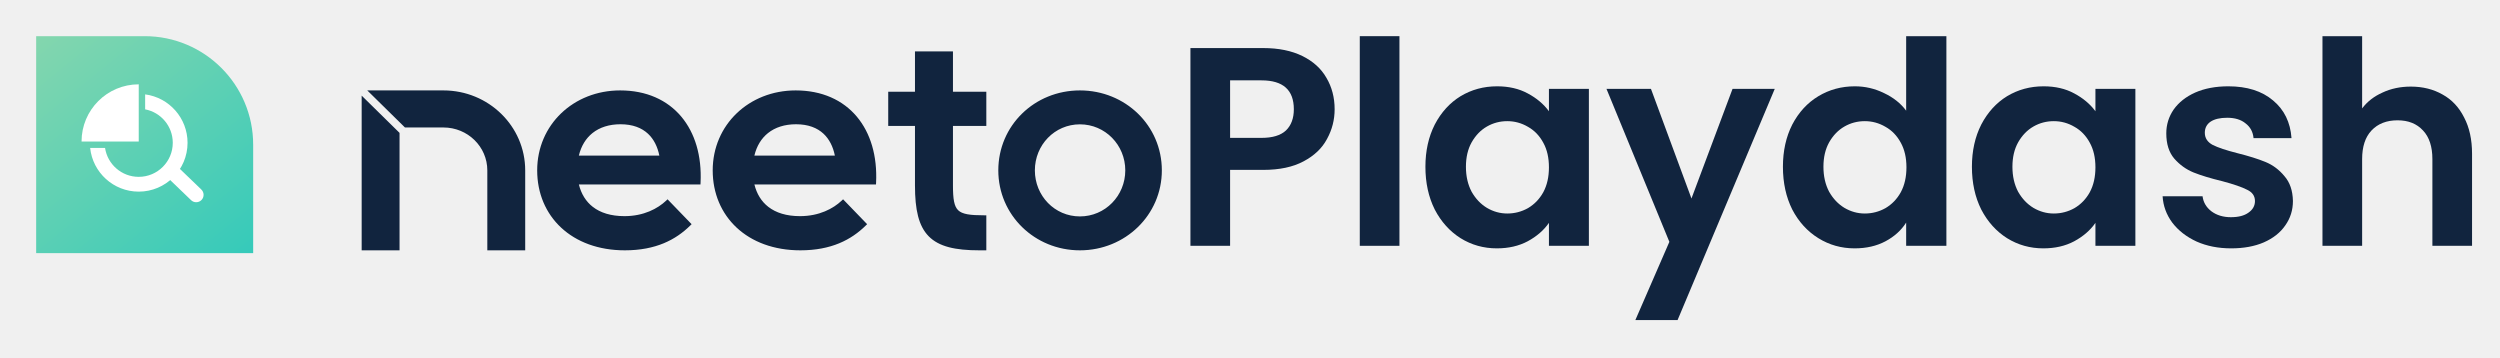
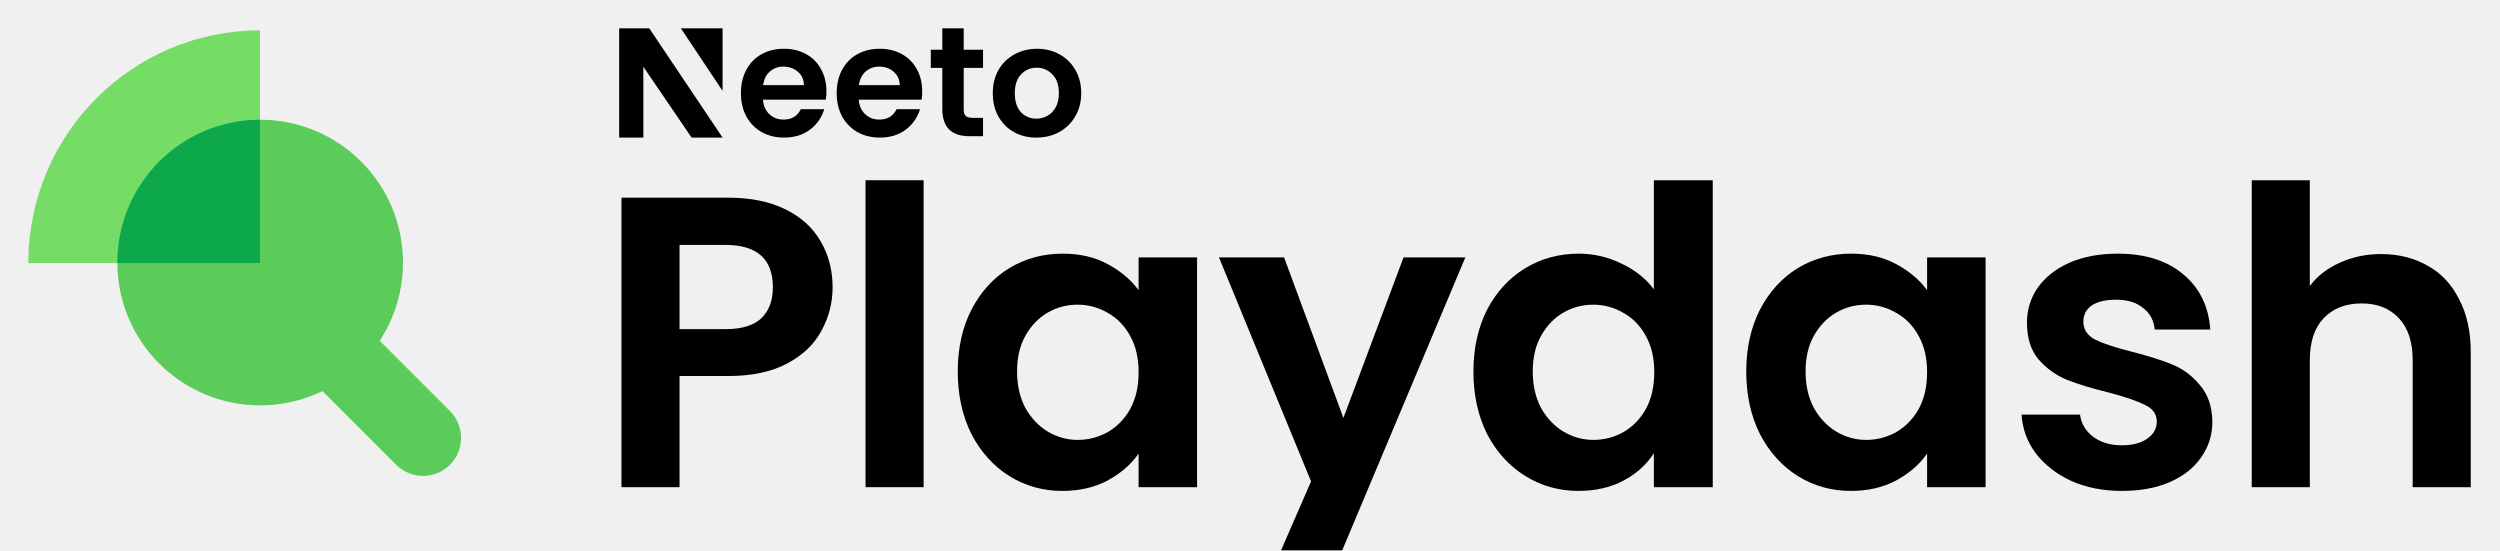
- <svg xmlns="http://www.w3.org/2000/svg" width="553" height="79" viewBox="0 0 553 79" fill="none">
-   <path d="M56 32C56 18.745 45.255 8 32 8H8V56H56V32Z" fill="url(#paint0_linear_5484_642)" />
-   <path d="M38.217 31.586C38.217 27.912 35.586 24.852 32.106 24.187V20.877C37.4 21.573 41.486 26.103 41.486 31.587C41.486 37.552 36.65 42.389 30.684 42.389C25.102 42.389 20.509 38.155 19.941 32.724H23.236C23.785 36.344 26.91 39.119 30.684 39.119C34.844 39.119 38.217 35.747 38.217 31.586Z" fill="white" />
-   <path d="M23.156 31.302C23.156 31.302 23.156 31.302 23.156 31.302L19.886 31.302C19.886 31.302 19.886 31.302 19.886 31.302L23.156 31.302Z" fill="white" />
-   <path d="M30.684 20.785V20.791C30.621 20.789 30.558 20.787 30.495 20.786C30.558 20.785 30.621 20.785 30.684 20.785Z" fill="white" />
-   <path d="M36.793 36.744C37.419 36.094 38.454 36.074 39.104 36.699L44.534 41.921C45.184 42.547 45.205 43.581 44.579 44.232C43.953 44.883 42.919 44.903 42.268 44.277L36.838 39.056C36.188 38.43 36.167 37.395 36.793 36.744Z" fill="white" />
-   <path d="M30.689 18.653C23.703 18.653 18.039 24.316 18.039 31.302H30.689V18.653Z" fill="white" />
-   <path fill-rule="evenodd" clip-rule="evenodd" d="M98.087 20H81.24L89.576 28.198H98.087C103.452 28.198 107.795 32.449 107.795 37.687V55.373H116.175V37.687C116.175 27.916 108.074 20 98.087 20ZM88.379 29.392L80 21.151V55.373H88.379V29.392ZM152.982 49.59L147.664 44.086L147.346 44.387C145.501 46.129 142.408 47.811 138.135 47.811C135.13 47.811 132.814 47.063 131.14 45.767C129.593 44.571 128.559 42.881 128.047 40.799H154.946L154.966 40.387C155.249 34.515 153.75 29.418 150.686 25.78C147.615 22.135 143.007 20 137.173 20C126.87 20 118.825 27.59 118.825 37.689C118.825 42.762 120.728 47.191 124.12 50.351C127.511 53.51 132.362 55.373 138.216 55.373C145.052 55.373 149.48 53.041 152.679 49.888L152.982 49.59ZM191.807 49.59L186.49 44.086L186.171 44.387C184.326 46.129 181.233 47.811 176.96 47.811C173.955 47.811 171.639 47.063 169.965 45.767C168.418 44.571 167.385 42.881 166.872 40.799H193.771L193.791 40.387C194.074 34.515 192.575 29.418 189.511 25.78C186.44 22.135 181.832 20 175.999 20C165.695 20 157.65 27.59 157.65 37.689C157.65 42.762 159.553 47.191 162.945 50.351C166.336 53.51 171.187 55.373 177.041 55.373C183.877 55.373 188.305 53.041 191.504 49.888L191.807 49.59ZM202.393 20.298H196.475V27.852H202.393V41.044C202.393 46.371 203.189 50.002 205.443 52.279C207.701 54.56 211.311 55.373 216.622 55.373H218.175V47.627H217.735C216.138 47.627 214.91 47.567 213.961 47.39C213.015 47.214 212.387 46.928 211.95 46.508C211.514 46.088 211.22 45.488 211.038 44.585C210.856 43.677 210.794 42.504 210.794 40.975V27.852H218.175V20.298H210.794V11.373H202.393V20.298ZM137.255 27.486C139.961 27.486 141.946 28.283 143.34 29.583C144.632 30.787 145.453 32.456 145.846 34.419H128.043C128.557 32.269 129.603 30.591 131.065 29.427C132.642 28.171 134.738 27.486 137.255 27.486ZM176.081 27.486C178.786 27.486 180.771 28.283 182.165 29.583C183.457 30.787 184.278 32.456 184.672 34.419H166.868C167.382 32.269 168.428 30.591 169.89 29.427C171.467 28.171 173.563 27.486 176.081 27.486ZM238.879 27.502C244.469 27.502 248.913 32.071 248.913 37.687C248.913 43.302 244.469 47.872 238.879 47.872C233.291 47.872 228.913 43.306 228.913 37.687C228.913 32.068 233.291 27.502 238.879 27.502ZM238.879 20C228.846 20 220.825 27.756 220.825 37.687C220.825 47.55 228.845 55.373 238.879 55.373C248.91 55.373 257 47.553 257 37.687C257 27.754 248.909 20 238.879 20Z" fill="#11243E" />
-   <path d="M295.221 24.168C295.221 26.508 294.657 28.701 293.529 30.748C292.443 32.795 290.709 34.445 288.328 35.699C285.988 36.952 283.022 37.579 279.429 37.579H272.097V54.373H263.324V10.632H279.429C282.813 10.632 285.696 11.217 288.077 12.387C290.459 13.556 292.234 15.165 293.404 17.212C294.616 19.259 295.221 21.578 295.221 24.168ZM279.053 30.497C281.476 30.497 283.273 29.954 284.443 28.868C285.612 27.74 286.197 26.173 286.197 24.168C286.197 19.907 283.816 17.776 279.053 17.776H272.097V30.497H279.053Z" fill="#11243E" />
-   <path d="M309.557 8V54.373H300.784V8H309.557Z" fill="#11243E" />
-   <path d="M315.302 36.889C315.302 33.38 315.992 30.268 317.37 27.552C318.791 24.836 320.692 22.748 323.073 21.285C325.496 19.823 328.191 19.092 331.157 19.092C333.747 19.092 336.003 19.614 337.925 20.659C339.889 21.703 341.455 23.019 342.625 24.607V19.656H351.461V54.373H342.625V49.297C341.497 50.927 339.93 52.284 337.925 53.371C335.961 54.415 333.685 54.937 331.094 54.937C328.17 54.937 325.496 54.185 323.073 52.681C320.692 51.177 318.791 49.068 317.37 46.352C315.992 43.595 315.302 40.44 315.302 36.889ZM342.625 37.015C342.625 34.884 342.207 33.067 341.372 31.563C340.536 30.017 339.408 28.847 337.988 28.053C336.567 27.218 335.042 26.8 333.413 26.8C331.784 26.8 330.28 27.197 328.901 27.991C327.522 28.784 326.394 29.954 325.517 31.5C324.681 33.004 324.264 34.8 324.264 36.889C324.264 38.978 324.681 40.816 325.517 42.404C326.394 43.95 327.522 45.14 328.901 45.976C330.321 46.812 331.825 47.229 333.413 47.229C335.042 47.229 336.567 46.832 337.988 46.039C339.408 45.203 340.536 44.033 341.372 42.529C342.207 40.984 342.625 39.145 342.625 37.015Z" fill="#11243E" />
-   <path d="M392.576 19.656L371.082 70.792H361.744L369.264 53.496L355.352 19.656H365.191L374.152 43.908L383.239 19.656H392.576Z" fill="#11243E" />
-   <path d="M394.383 36.889C394.383 33.38 395.072 30.268 396.451 27.552C397.872 24.836 399.793 22.748 402.216 21.285C404.64 19.823 407.334 19.092 410.3 19.092C412.556 19.092 414.708 19.593 416.755 20.596C418.802 21.557 420.432 22.852 421.643 24.481V8H430.542V54.373H421.643V49.235C420.557 50.948 419.032 52.326 417.068 53.371C415.105 54.415 412.828 54.937 410.238 54.937C407.313 54.937 404.64 54.185 402.216 52.681C399.793 51.177 397.872 49.068 396.451 46.352C395.072 43.595 394.383 40.44 394.383 36.889ZM421.706 37.015C421.706 34.884 421.288 33.067 420.452 31.563C419.617 30.017 418.489 28.847 417.068 28.053C415.648 27.218 414.123 26.8 412.494 26.8C410.864 26.8 409.36 27.197 407.982 27.991C406.603 28.784 405.475 29.954 404.598 31.5C403.762 33.004 403.344 34.8 403.344 36.889C403.344 38.978 403.762 40.816 404.598 42.404C405.475 43.95 406.603 45.14 407.982 45.976C409.402 46.812 410.906 47.229 412.494 47.229C414.123 47.229 415.648 46.832 417.068 46.039C418.489 45.203 419.617 44.033 420.452 42.529C421.288 40.984 421.706 39.145 421.706 37.015Z" fill="#11243E" />
-   <path d="M436.188 36.889C436.188 33.38 436.877 30.268 438.256 27.552C439.676 24.836 441.577 22.748 443.958 21.285C446.382 19.823 449.076 19.092 452.042 19.092C454.633 19.092 456.889 19.614 458.81 20.659C460.774 21.703 462.341 23.019 463.51 24.607V19.656H472.346V54.373H463.51V49.297C462.382 50.927 460.816 52.284 458.81 53.371C456.847 54.415 454.57 54.937 451.98 54.937C449.055 54.937 446.382 54.185 443.958 52.681C441.577 51.177 439.676 49.068 438.256 46.352C436.877 43.595 436.188 40.44 436.188 36.889ZM463.51 37.015C463.51 34.884 463.093 33.067 462.257 31.563C461.422 30.017 460.294 28.847 458.873 28.053C457.453 27.218 455.928 26.8 454.298 26.8C452.669 26.8 451.165 27.197 449.786 27.991C448.408 28.784 447.28 29.954 446.402 31.5C445.567 33.004 445.149 34.8 445.149 36.889C445.149 38.978 445.567 40.816 446.402 42.404C447.28 43.95 448.408 45.14 449.786 45.976C451.207 46.812 452.711 47.229 454.298 47.229C455.928 47.229 457.453 46.832 458.873 46.039C460.294 45.203 461.422 44.033 462.257 42.529C463.093 40.984 463.51 39.145 463.51 37.015Z" fill="#11243E" />
-   <path d="M493.534 54.937C490.693 54.937 488.145 54.436 485.888 53.433C483.632 52.389 481.836 50.989 480.499 49.235C479.204 47.48 478.494 45.537 478.368 43.407H487.204C487.372 44.744 488.019 45.851 489.147 46.728C490.317 47.605 491.758 48.044 493.471 48.044C495.142 48.044 496.437 47.71 497.356 47.041C498.317 46.373 498.798 45.516 498.798 44.472C498.798 43.344 498.213 42.508 497.043 41.965C495.915 41.38 494.098 40.754 491.591 40.085C489.001 39.459 486.87 38.811 485.199 38.143C483.57 37.474 482.149 36.451 480.938 35.072C479.768 33.693 479.183 31.834 479.183 29.495C479.183 27.573 479.726 25.818 480.812 24.231C481.94 22.643 483.528 21.39 485.575 20.471C487.664 19.552 490.108 19.092 492.907 19.092C497.043 19.092 500.344 20.136 502.808 22.225C505.273 24.272 506.631 27.051 506.882 30.56H498.484C498.359 29.181 497.774 28.095 496.73 27.301C495.727 26.466 494.369 26.048 492.656 26.048C491.069 26.048 489.836 26.34 488.959 26.925C488.124 27.51 487.706 28.325 487.706 29.369C487.706 30.539 488.291 31.437 489.46 32.064C490.63 32.649 492.448 33.255 494.912 33.881C497.419 34.508 499.487 35.156 501.116 35.824C502.746 36.492 504.145 37.537 505.315 38.957C506.527 40.336 507.153 42.174 507.195 44.472C507.195 46.477 506.631 48.274 505.503 49.861C504.417 51.449 502.829 52.702 500.74 53.621C498.693 54.499 496.291 54.937 493.534 54.937Z" fill="#11243E" />
-   <path d="M533.282 19.155C535.914 19.155 538.254 19.74 540.301 20.909C542.348 22.037 543.936 23.729 545.064 25.985C546.233 28.2 546.818 30.873 546.818 34.007V54.373H538.045V35.197C538.045 32.44 537.356 30.33 535.977 28.868C534.598 27.364 532.718 26.612 530.337 26.612C527.914 26.612 525.992 27.364 524.572 28.868C523.193 30.33 522.504 32.44 522.504 35.197V54.373H513.73V8H522.504V23.98C523.632 22.476 525.136 21.306 527.016 20.471C528.896 19.593 530.984 19.155 533.282 19.155Z" fill="#11243E" />
+ <svg xmlns="http://www.w3.org/2000/svg" width="695" height="153" viewBox="0 0 695 153" fill="none">
+   <g clip-path="url(#clip0_425_14594)">
+     <rect x="68.667" y="87.742" width="21.129" height="69.214" rx="10.565" transform="rotate(-45 68.6667 87.7422)" fill="#5BCC5A" />
+     <circle cx="72.329" cy="72.986" r="39.704" fill="#5BCC5A" />
+     <path d="M72.281 8.438C36.711 8.438 7.875 37.399 7.875 73.125H72.281V8.438Z" fill="#75DC66" />
+     <path fill-rule="evenodd" clip-rule="evenodd" d="M72.281 33.281C50.375 33.307 32.625 51.074 32.625 72.986C32.625 73.032 32.625 73.079 32.625 73.125H72.281V33.281Z" fill="#0DA84C" />
+   </g>
+   <g clip-path="url(#clip1_425_14594)">
+     <path d="M231.463 79.856C231.463 84.161 230.425 88.197 228.35 91.964C226.351 95.731 223.161 98.767 218.779 101.074C214.474 103.38 209.016 104.533 202.404 104.533H188.913V135.437H172.769V54.949H202.404C208.631 54.949 213.936 56.025 218.317 58.177C222.699 60.33 225.967 63.289 228.119 67.056C230.348 70.823 231.463 75.09 231.463 79.856ZM201.712 91.503C206.171 91.503 209.477 90.503 211.629 88.504C213.782 86.429 214.858 83.546 214.858 79.856C214.858 72.015 210.476 68.094 201.712 68.094H188.913V91.503H201.712Z" fill="black" />
+     <path d="M256.762 50.105V135.437H240.619V50.105H256.762Z" fill="black" />
+     <path d="M266.255 103.265C266.255 96.807 267.523 91.08 270.06 86.083C272.674 81.086 276.172 77.242 280.554 74.552C285.013 71.861 289.971 70.516 295.429 70.516C300.195 70.516 304.347 71.477 307.883 73.399C311.496 75.32 314.379 77.742 316.531 80.663V71.554H332.79V135.437H316.531V126.096C314.456 129.095 311.573 131.593 307.883 133.592C304.27 135.514 300.08 136.475 295.314 136.475C289.933 136.475 285.013 135.091 280.554 132.323C276.172 129.556 272.674 125.674 270.06 120.677C267.523 115.603 266.255 109.799 266.255 103.265ZM316.531 103.495C316.531 99.575 315.763 96.231 314.225 93.463C312.688 90.619 310.612 88.466 307.998 87.005C305.384 85.468 302.578 84.699 299.58 84.699C296.582 84.699 293.815 85.43 291.278 86.89C288.741 88.351 286.665 90.503 285.051 93.348C283.513 96.115 282.745 99.421 282.745 103.265C282.745 107.108 283.513 110.491 285.051 113.412C286.665 116.256 288.741 118.447 291.278 119.985C293.892 121.522 296.659 122.291 299.58 122.291C302.578 122.291 305.384 121.561 307.998 120.1C310.612 118.563 312.688 116.41 314.225 113.643C315.763 110.798 316.531 107.416 316.531 103.495Z" fill="black" />
+     <path d="M407.367 71.554L367.815 165.649H350.633L364.471 133.822L338.871 71.554H356.975L373.465 116.18L390.185 71.554H407.367Z" fill="black" />
+     <path d="M409.612 103.265C409.612 96.807 410.88 91.08 413.417 86.083C416.031 81.086 419.567 77.242 424.026 74.552C428.485 71.861 433.443 70.516 438.901 70.516C443.053 70.516 447.012 71.438 450.778 73.283C454.545 75.051 457.543 77.434 459.773 80.433V50.105H476.147V135.437H459.773V125.981C457.774 129.133 454.968 131.67 451.355 133.592C447.742 135.514 443.552 136.475 438.786 136.475C433.405 136.475 428.485 135.091 424.026 132.323C419.567 129.556 416.031 125.674 413.417 120.677C410.88 115.603 409.612 109.799 409.612 103.265ZM459.888 103.495C459.888 99.575 459.119 96.231 457.582 93.463C456.044 90.619 453.969 88.466 451.355 87.005C448.741 85.468 445.935 84.699 442.937 84.699C439.939 84.699 437.172 85.43 434.635 86.89C432.098 88.351 430.022 90.503 428.408 93.348C426.87 96.115 426.102 99.421 426.102 103.265C426.102 107.108 426.87 110.491 428.408 113.412C430.022 116.256 432.098 118.447 434.635 119.985C437.248 121.522 440.016 122.291 442.937 122.291C445.935 122.291 448.741 121.561 451.355 120.1C453.969 118.563 456.044 116.41 457.582 113.643C459.119 110.798 459.888 107.416 459.888 103.495Z" fill="black" />
+     <path d="M485.457 103.265C485.457 96.807 486.725 91.08 489.262 86.083C491.876 81.086 495.374 77.242 499.756 74.552C504.214 71.861 509.173 70.516 514.631 70.516C519.397 70.516 523.548 71.477 527.085 73.399C530.698 75.32 533.581 77.742 535.733 80.663V71.554H551.992V135.437H535.733V126.096C533.658 129.095 530.775 131.593 527.085 133.592C523.472 135.514 519.282 136.475 514.516 136.475C509.134 136.475 504.214 135.091 499.756 132.323C495.374 129.556 491.876 125.674 489.262 120.677C486.725 115.603 485.457 109.799 485.457 103.265ZM535.733 103.495C535.733 99.575 534.964 96.231 533.427 93.463C531.889 90.619 529.814 88.466 527.2 87.005C524.586 85.468 521.78 84.699 518.782 84.699C515.784 84.699 513.017 85.43 510.48 86.89C507.943 88.351 505.867 90.503 504.253 93.348C502.715 96.115 501.947 99.421 501.947 103.265C501.947 107.108 502.715 110.491 504.253 113.412C505.867 116.256 507.943 118.447 510.48 119.985C513.093 121.522 515.861 122.291 518.782 122.291C521.78 122.291 524.586 121.561 527.2 120.1C529.814 118.563 531.889 116.41 533.427 113.643C534.964 110.798 535.733 107.416 535.733 103.495Z" fill="black" />
+     <path d="M589.899 136.475C584.672 136.475 579.983 135.552 575.831 133.707C571.68 131.785 568.374 129.21 565.914 125.981C563.531 122.752 562.224 119.178 561.994 115.257H578.253C578.56 117.717 579.752 119.754 581.828 121.369C583.98 122.983 586.632 123.79 589.784 123.79C592.859 123.79 595.242 123.175 596.933 121.945C598.702 120.715 599.586 119.139 599.586 117.217C599.586 115.142 598.509 113.604 596.357 112.605C594.281 111.529 590.937 110.375 586.325 109.145C581.558 107.992 577.638 106.801 574.563 105.571C571.565 104.341 568.951 102.457 566.722 99.921C564.569 97.384 563.493 93.963 563.493 89.658C563.493 86.121 564.492 82.893 566.491 79.971C568.567 77.05 571.488 74.744 575.255 73.053C579.098 71.361 583.596 70.516 588.746 70.516C596.357 70.516 602.43 72.438 606.966 76.281C611.501 80.048 614 85.16 614.461 91.618H599.009C598.778 89.081 597.702 87.082 595.78 85.622C593.935 84.084 591.437 83.316 588.285 83.316C585.364 83.316 583.096 83.854 581.482 84.93C579.944 86.006 579.175 87.505 579.175 89.427C579.175 91.579 580.252 93.232 582.404 94.385C584.557 95.462 587.901 96.576 592.436 97.73C597.049 98.883 600.854 100.074 603.852 101.304C606.85 102.534 609.426 104.456 611.578 107.07C613.808 109.607 614.961 112.989 615.038 117.217C615.038 120.907 614 124.213 611.924 127.134C609.925 130.055 607.004 132.362 603.16 134.053C599.393 135.667 594.973 136.475 589.899 136.475Z" fill="black" />
+     <path d="M661.961 70.631C666.804 70.631 671.109 71.707 674.876 73.86C678.643 75.936 681.564 79.049 683.639 83.2C685.792 87.275 686.868 92.195 686.868 97.96V135.437H670.724V100.151C670.724 95.077 669.456 91.195 666.919 88.504C664.382 85.737 660.923 84.353 656.541 84.353C652.082 84.353 648.546 85.737 645.932 88.504C643.395 91.195 642.127 95.077 642.127 100.151V135.437H625.983V50.105H642.127V79.51C644.203 76.743 646.97 74.59 650.429 73.053C653.889 71.438 657.733 70.631 661.961 70.631Z" fill="black" />
+     <path d="M229.747 25.385C229.747 26.248 229.689 27.025 229.574 27.716H212.103C212.247 29.443 212.851 30.796 213.915 31.774C214.979 32.753 216.288 33.242 217.841 33.242C220.084 33.242 221.68 32.278 222.629 30.349H229.143C228.452 32.652 227.13 34.552 225.174 36.048C223.219 37.516 220.817 38.25 217.97 38.25C215.669 38.25 213.599 37.746 211.758 36.739C209.947 35.703 208.523 34.249 207.488 32.379C206.481 30.508 205.978 28.349 205.978 25.903C205.978 23.427 206.481 21.255 207.488 19.384C208.494 17.513 209.903 16.074 211.715 15.066C213.527 14.059 215.612 13.556 217.97 13.556C220.242 13.556 222.269 14.045 224.052 15.023C225.864 16.002 227.259 17.398 228.237 19.211C229.243 20.995 229.747 23.053 229.747 25.385ZM223.492 23.658C223.463 22.104 222.902 20.866 221.809 19.945C220.717 18.995 219.379 18.52 217.798 18.52C216.302 18.52 215.037 18.981 214.002 19.902C212.995 20.794 212.377 22.046 212.147 23.658H223.492Z" fill="black" />
+     <path d="M256.37 25.385C256.37 26.248 256.313 27.025 256.198 27.716H238.727C238.871 29.443 239.475 30.796 240.539 31.774C241.603 32.753 242.912 33.242 244.465 33.242C246.708 33.242 248.304 32.278 249.253 30.349H255.766C255.076 32.652 253.753 34.552 251.798 36.048C249.842 37.516 247.441 38.25 244.594 38.25C242.293 38.25 240.223 37.746 238.382 36.739C236.57 35.703 235.147 34.249 234.112 32.379C233.105 30.508 232.602 28.349 232.602 25.903C232.602 23.427 233.105 21.255 234.112 19.384C235.118 17.513 236.527 16.074 238.339 15.066C240.151 14.059 242.236 13.556 244.594 13.556C246.866 13.556 248.893 14.045 250.676 15.023C252.488 16.002 253.883 17.398 254.861 19.211C255.867 20.995 256.37 23.053 256.37 25.385ZM250.115 23.658C250.087 22.104 249.526 20.866 248.433 19.945C247.34 18.995 246.003 18.52 244.421 18.52C242.926 18.52 241.661 18.981 240.625 19.902C239.619 20.794 239 22.046 238.77 23.658H250.115Z" fill="black" />
+     <path d="M267.91 18.862V30.537C267.91 31.342 268.122 31.875 268.496 32.249C268.899 32.594 269.56 32.767 270.481 32.767H273.285V37.861H269.489C264.398 37.861 261.963 35.258 261.963 30.308V18.862H258.761V13.826H261.963V7.875H267.91V13.826H273.285V18.862H267.91Z" fill="black" />
+     <path d="M288.114 38.25C285.814 38.25 283.743 37.746 281.903 36.739C280.062 35.703 278.61 34.249 277.546 32.379C276.51 30.508 275.993 28.349 275.993 25.903C275.993 23.456 276.525 21.298 277.589 19.427C278.682 17.556 280.163 16.117 282.032 15.11C283.901 14.074 285.986 13.556 288.287 13.556C290.588 13.556 292.673 14.074 294.542 15.11C296.411 16.117 297.878 17.556 298.942 19.427C300.035 21.298 300.581 23.456 300.581 25.903C300.581 28.349 300.02 30.508 298.899 32.379C297.806 34.249 296.31 35.703 294.412 36.739C292.543 37.746 290.444 38.25 288.114 38.25ZM288.114 32.983C289.207 32.983 290.228 32.724 291.177 32.206C292.155 31.659 292.931 30.853 293.507 29.788C294.082 28.723 294.369 27.428 294.369 25.903C294.369 23.629 293.765 21.888 292.557 20.679C291.378 19.441 289.926 18.823 288.201 18.823C286.475 18.823 285.023 19.441 283.844 20.679C282.693 21.888 282.118 23.629 282.118 25.903C282.118 28.177 282.679 29.932 283.801 31.17C284.951 32.379 286.389 32.983 288.114 32.983Z" fill="black" />
+     <path d="M200.877 7.875H189.284L200.877 25.265V7.875Z" fill="black" />
+     <path d="M172.125 38.25L172.125 7.875H180.497L200.877 38.25H192.261L178.849 18.541V38.25H172.125Z" fill="black" />
+   </g>
  <defs>
-     <linearGradient id="paint0_linear_5484_642" x1="56" y1="56" x2="14" y2="4.229" gradientUnits="userSpaceOnUse">
-       <stop stop-color="#35CABA" />
-       <stop offset="1" stop-color="#83D6AE" />
-     </linearGradient>
+     <clipPath id="clip0_425_14594">
+       <rect width="128.25" height="128.25" fill="white" transform="translate(7.875 7.875)" />
+     </clipPath>
+     <clipPath id="clip1_425_14594">
+       <rect width="530.438" height="153" fill="white" transform="translate(163.688)" />
+     </clipPath>
  </defs>
</svg>
